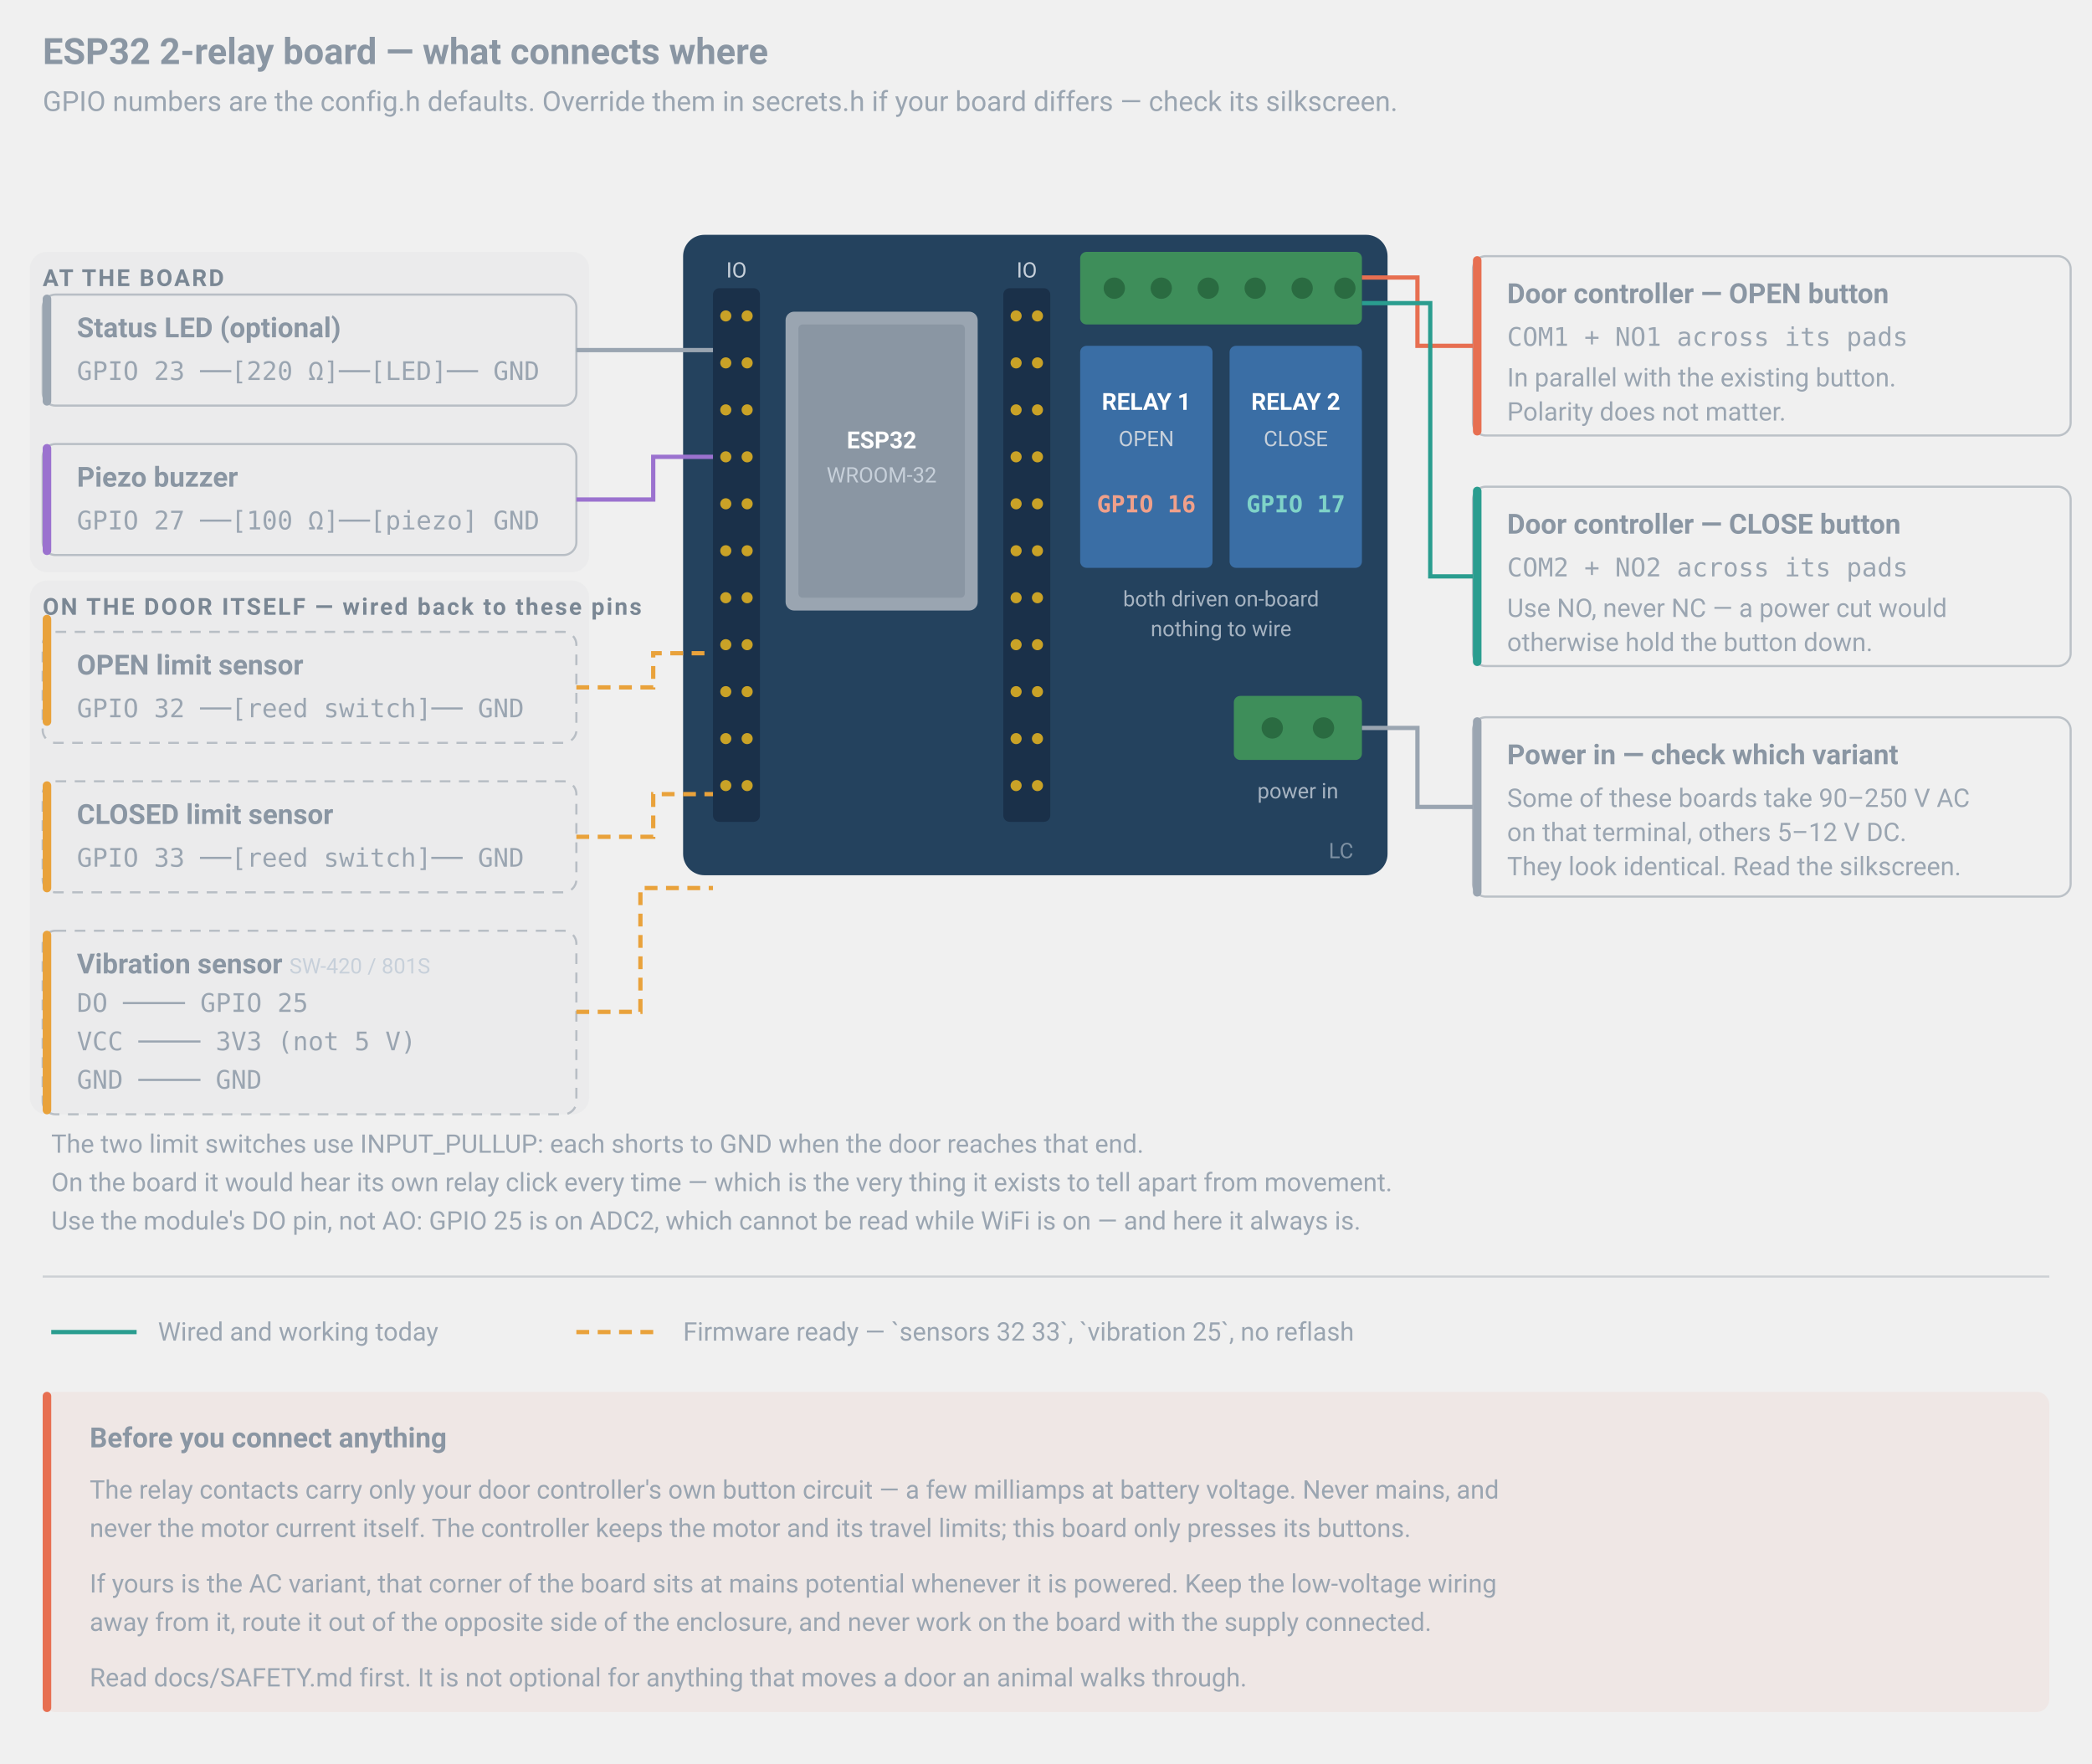
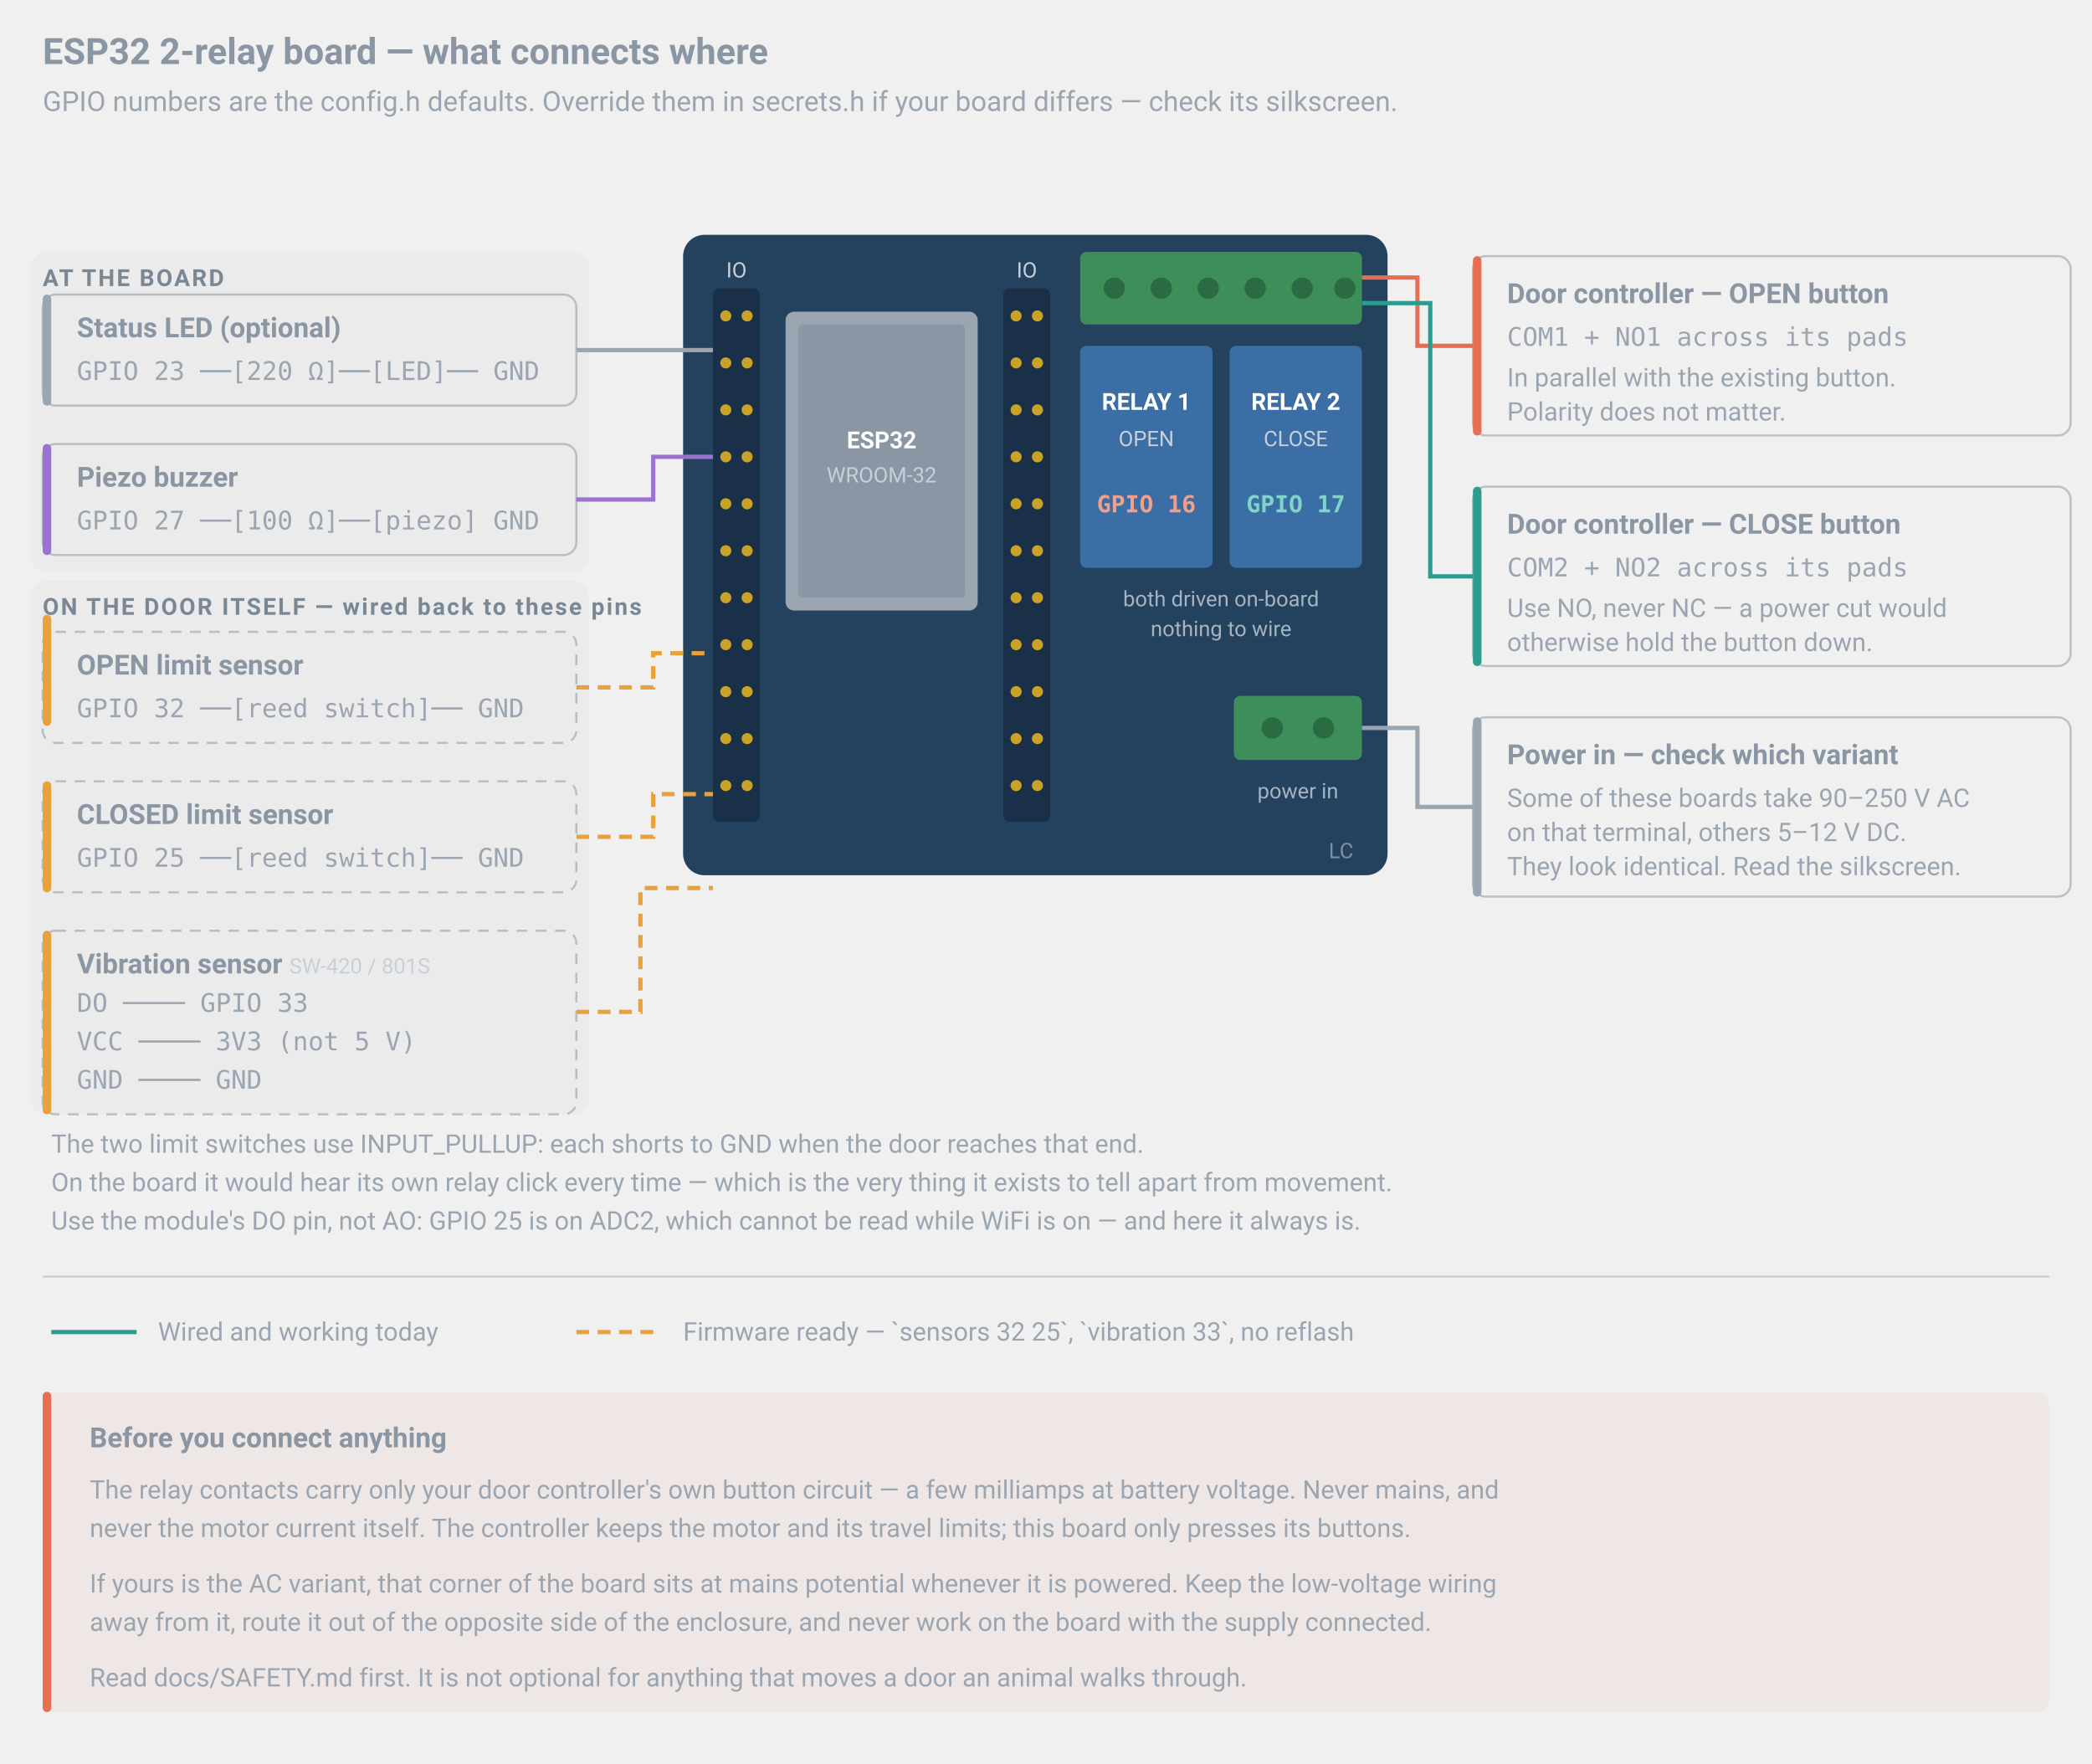
<svg xmlns="http://www.w3.org/2000/svg" viewBox="0 0 980 826" width="980" height="826" role="img" aria-label="Wiring diagram: an ESP32 two-relay board driving a coop door controller's open and close buttons, with a piezo buzzer, two limit-switch inputs and a vibration sensor">
  <style>
    .h1   { font: 600 17px ui-sans-serif,-apple-system,Segoe UI,Roboto,Arial,sans-serif; fill:#8A96A3; }
    .sub  { font: 13px ui-sans-serif,-apple-system,Segoe UI,Roboto,Arial,sans-serif; fill:#9AA5B1; }
    .ttl  { font: 600 13px ui-sans-serif,-apple-system,Segoe UI,Roboto,Arial,sans-serif; fill:#8A96A3; }
    .wire { font: 12px ui-monospace,SFMono-Regular,Menlo,Consolas,monospace; fill:#9AA5B1; }
    .onbd { font: 10px ui-sans-serif,-apple-system,Segoe UI,Roboto,Arial,sans-serif; fill:#C7D0DA; }
    .onbd2{ font: 600 11px ui-sans-serif,-apple-system,Segoe UI,Roboto,Arial,sans-serif; fill:#FFFFFF; }
    .gpio { font: 600 11px ui-monospace,SFMono-Regular,Menlo,Consolas,monospace; }
    .note { font: 12px ui-sans-serif,-apple-system,Segoe UI,Roboto,Arial,sans-serif; fill:#9AA5B1; }
    .box  { fill:none; stroke:#7A8794; stroke-width:1; opacity:0.45; }
    .grp  { font: 600 11px ui-sans-serif,-apple-system,Segoe UI,Roboto,Arial,sans-serif;
            fill:#7A8794; letter-spacing:0.08em; }
    .zone { fill:#7A8794; opacity:0.05; }
  </style>
  <text x="20" y="30" class="h1">ESP32 2-relay board — what connects where</text>
  <text x="20" y="52" class="sub">GPIO numbers are the config.h defaults. Override them in secrets.h if your board differs — check its silkscreen.</text>
  <rect x="320" y="110" width="330" height="300" rx="10" fill="#24425E" />
  <text x="634" y="402" class="onbd" text-anchor="end" opacity="0.55">LC</text>
  <rect x="334" y="135" width="22" height="250" rx="3" fill="#1A3049" />
  <rect x="470" y="135" width="22" height="250" rx="3" fill="#1A3049" />
  <g fill="#C9A227">
    <circle cx="340" cy="148" r="2.6" />
    <circle cx="350" cy="148" r="2.6" />
    <circle cx="340" cy="170" r="2.6" />
    <circle cx="350" cy="170" r="2.6" />
    <circle cx="340" cy="192" r="2.6" />
    <circle cx="350" cy="192" r="2.6" />
    <circle cx="340" cy="214" r="2.6" />
    <circle cx="350" cy="214" r="2.6" />
    <circle cx="340" cy="236" r="2.6" />
    <circle cx="350" cy="236" r="2.6" />
    <circle cx="340" cy="258" r="2.6" />
    <circle cx="350" cy="258" r="2.6" />
    <circle cx="340" cy="280" r="2.6" />
    <circle cx="350" cy="280" r="2.6" />
    <circle cx="340" cy="302" r="2.6" />
    <circle cx="350" cy="302" r="2.6" />
    <circle cx="340" cy="324" r="2.6" />
    <circle cx="350" cy="324" r="2.6" />
    <circle cx="340" cy="346" r="2.6" />
    <circle cx="350" cy="346" r="2.6" />
    <circle cx="340" cy="368" r="2.6" />
    <circle cx="350" cy="368" r="2.6" />
    <circle cx="476" cy="148" r="2.6" />
    <circle cx="486" cy="148" r="2.6" />
    <circle cx="476" cy="170" r="2.6" />
    <circle cx="486" cy="170" r="2.6" />
    <circle cx="476" cy="192" r="2.6" />
    <circle cx="486" cy="192" r="2.6" />
    <circle cx="476" cy="214" r="2.6" />
    <circle cx="486" cy="214" r="2.6" />
    <circle cx="476" cy="236" r="2.6" />
    <circle cx="486" cy="236" r="2.6" />
    <circle cx="476" cy="258" r="2.6" />
    <circle cx="486" cy="258" r="2.6" />
    <circle cx="476" cy="280" r="2.6" />
    <circle cx="486" cy="280" r="2.6" />
    <circle cx="476" cy="302" r="2.6" />
    <circle cx="486" cy="302" r="2.6" />
    <circle cx="476" cy="324" r="2.6" />
    <circle cx="486" cy="324" r="2.6" />
    <circle cx="476" cy="346" r="2.6" />
    <circle cx="486" cy="346" r="2.6" />
    <circle cx="476" cy="368" r="2.6" />
    <circle cx="486" cy="368" r="2.6" />
  </g>
  <text x="345" y="130" class="onbd" text-anchor="middle">IO</text>
  <text x="481" y="130" class="onbd" text-anchor="middle">IO</text>
  <rect x="368" y="146" width="90" height="140" rx="4" fill="#9AA5B1" />
  <rect x="374" y="152" width="78" height="128" rx="2" fill="#8A96A3" />
  <text x="413" y="210" class="onbd2" text-anchor="middle" fill="#24425E">ESP32</text>
  <text x="413" y="226" class="onbd" text-anchor="middle" fill="#24425E">WROOM-32</text>
  <rect x="506" y="118" width="132" height="34" rx="3" fill="#3E8E5A" />
  <g fill="#2A6B41">
    <circle cx="522" cy="135" r="5" />
    <circle cx="544" cy="135" r="5" />
    <circle cx="566" cy="135" r="5" />
    <circle cx="588" cy="135" r="5" />
    <circle cx="610" cy="135" r="5" />
    <circle cx="630" cy="135" r="5" />
  </g>
  <rect x="506" y="162" width="62" height="104" rx="3" fill="#3A6EA5" />
  <rect x="576" y="162" width="62" height="104" rx="3" fill="#3A6EA5" />
  <text x="537" y="192" class="onbd2" text-anchor="middle">RELAY 1</text>
  <text x="537" y="209" class="onbd" text-anchor="middle">OPEN</text>
  <text x="537" y="240" class="gpio" text-anchor="middle" fill="#F0A08A">GPIO 16</text>
  <text x="607" y="192" class="onbd2" text-anchor="middle">RELAY 2</text>
  <text x="607" y="209" class="onbd" text-anchor="middle">CLOSE</text>
  <text x="607" y="240" class="gpio" text-anchor="middle" fill="#7FD3C8">GPIO 17</text>
  <text x="572" y="284" class="onbd" text-anchor="middle" opacity="0.8">both driven on-board</text>
  <text x="572" y="298" class="onbd" text-anchor="middle" opacity="0.8">nothing to wire</text>
  <rect x="578" y="326" width="60" height="30" rx="3" fill="#3E8E5A" />
  <g fill="#2A6B41">
    <circle cx="596" cy="341" r="5" />
    <circle cx="620" cy="341" r="5" />
  </g>
  <text x="608" y="374" class="onbd" text-anchor="middle" opacity="0.8">power in</text>
  <rect x="14" y="118" width="262" height="150" rx="8" class="zone" />
  <text x="20" y="134" class="grp">AT THE BOARD</text>
  <g>
    <rect x="20" y="138" width="250" height="52" rx="6" class="box" />
    <rect x="20" y="138" width="4" height="52" rx="2" fill="#9AA5B1" />
    <text x="36" y="158" class="ttl">Status LED  (optional)</text>
    <text x="36" y="178" class="wire">GPIO 23 ──[220 Ω]──[LED]── GND</text>
    <path d="M270 164 H334" fill="none" stroke="#9AA5B1" stroke-width="2" />
  </g>
  <g>
    <rect x="20" y="208" width="250" height="52" rx="6" class="box" />
    <rect x="20" y="208" width="4" height="52" rx="2" fill="#9B72CF" />
    <text x="36" y="228" class="ttl" fill="#9B72CF">Piezo buzzer</text>
    <text x="36" y="248" class="wire">GPIO 27 ──[100 Ω]──[piezo] GND</text>
    <path d="M270 234 H306 V214 H334" fill="none" stroke="#9B72CF" stroke-width="2" />
  </g>
  <rect x="14" y="272" width="262" height="250" rx="8" class="zone" />
  <text x="20" y="288" class="grp">ON THE DOOR ITSELF — wired back to these pins</text>
  <g>
    <rect x="20" y="296" width="250" height="52" rx="6" class="box" stroke-dasharray="5 4" />
    <rect x="20" y="288" width="4" height="52" rx="2" fill="#E9A23B" />
    <text x="36" y="316" class="ttl" fill="#E9A23B">OPEN limit sensor</text>
    <text x="36" y="336" class="wire">GPIO 32 ──[reed switch]── GND</text>
    <path d="M270 322 H306 V306 H334" fill="none" stroke="#E9A23B" stroke-width="2" stroke-dasharray="6 4" />
  </g>
  <g>
    <rect x="20" y="366" width="250" height="52" rx="6" class="box" stroke-dasharray="5 4" />
    <rect x="20" y="366" width="4" height="52" rx="2" fill="#E9A23B" />
    <text x="36" y="386" class="ttl" fill="#E9A23B">CLOSED limit sensor</text>
-     <text x="36" y="406" class="wire">GPIO 33 ──[reed switch]── GND</text>
+     <text x="36" y="406" class="wire">GPIO 25 ──[reed switch]── GND</text>
    <path d="M270 392 H306 V372 H334" fill="none" stroke="#E9A23B" stroke-width="2" stroke-dasharray="6 4" />
  </g>
  <g>
    <rect x="20" y="436" width="250" height="86" rx="6" class="box" stroke-dasharray="5 4" />
    <rect x="20" y="436" width="4" height="86" rx="2" fill="#E9A23B" />
    <text x="36" y="456" class="ttl" fill="#E9A23B">Vibration sensor  <tspan class="onbd" fill="#7A8794">SW-420 / 801S</tspan>
    </text>
-     <text x="36" y="474" class="wire">DO  ──── GPIO 25</text>
+     <text x="36" y="474" class="wire">DO  ──── GPIO 33</text>
    <text x="36" y="492" class="wire">VCC ──── 3V3  (not 5 V)</text>
    <text x="36" y="510" class="wire">GND ──── GND</text>
    <path d="M270 474 H300 V416 H334" fill="none" stroke="#E9A23B" stroke-width="2" stroke-dasharray="6 4" />
  </g>
  <text x="24" y="540" class="note" fill="#E9A23B">The two limit switches use INPUT_PULLUP: each shorts to GND when the door reaches that end.</text>
  <text x="24" y="558" class="note" fill="#9AA5B1">On the board it would hear its own relay click every time — which is the very thing it exists to tell apart from movement.</text>
  <text x="24" y="576" class="note" fill="#9AA5B1">Use the module's DO pin, not AO: GPIO 25 is on ADC2, which cannot be read while WiFi is on — and here it always is.</text>
  <g>
    <rect x="690" y="120" width="280" height="84" rx="6" class="box" />
    <rect x="690" y="120" width="4" height="84" rx="2" fill="#E76F51" />
    <text x="706" y="142" class="ttl" fill="#E76F51">Door controller — OPEN button</text>
    <text x="706" y="162" class="wire">COM1 + NO1 across its pads</text>
    <text x="706" y="181" class="note">In parallel with the existing button.</text>
    <text x="706" y="197" class="note">Polarity does not matter.</text>
    <path d="M638 130 H664 V162 H690" fill="none" stroke="#E76F51" stroke-width="2" />
  </g>
  <g>
    <rect x="690" y="228" width="280" height="84" rx="6" class="box" />
    <rect x="690" y="228" width="4" height="84" rx="2" fill="#2A9D8F" />
    <text x="706" y="250" class="ttl" fill="#2A9D8F">Door controller — CLOSE button</text>
    <text x="706" y="270" class="wire">COM2 + NO2 across its pads</text>
    <text x="706" y="289" class="note">Use NO, never NC — a power cut would</text>
    <text x="706" y="305" class="note">otherwise hold the button down.</text>
    <path d="M638 142 H670 V270 H690" fill="none" stroke="#2A9D8F" stroke-width="2" />
  </g>
  <g>
    <rect x="690" y="336" width="280" height="84" rx="6" class="box" />
    <rect x="690" y="336" width="4" height="84" rx="2" fill="#9AA5B1" />
    <text x="706" y="358" class="ttl">Power in — check which variant</text>
    <text x="706" y="378" class="note">Some of these boards take 90–250 V AC</text>
    <text x="706" y="394" class="note">on that terminal, others 5–12 V DC.</text>
    <text x="706" y="410" class="note">They look identical. Read the silkscreen.</text>
    <path d="M638 341 H664 V378 H690" fill="none" stroke="#9AA5B1" stroke-width="2" />
  </g>
  <line x1="20" y1="598" x2="960" y2="598" stroke="#7A8794" stroke-width="1" opacity="0.3" />
  <path d="M24 624 H64" fill="none" stroke="#2A9D8F" stroke-width="2" />
  <text x="74" y="628" class="note">Wired and working today</text>
  <path d="M270 624 H310" fill="none" stroke="#E9A23B" stroke-width="2" stroke-dasharray="6 4" />
-   <text x="320" y="628" class="note" fill="#E9A23B">Firmware ready — `sensors 32 33`, `vibration 25`, no reflash</text>
+   <text x="320" y="628" class="note" fill="#E9A23B">Firmware ready — `sensors 32 25`, `vibration 33`, no reflash</text>
  <rect x="20" y="652" width="940" height="150" rx="6" fill="#E76F51" opacity="0.07" />
  <rect x="20" y="652" width="4" height="150" rx="2" fill="#E76F51" />
  <text x="42" y="678" class="ttl" fill="#E76F51">Before you connect anything</text>
  <text x="42" y="702" class="note">The relay contacts carry only your door controller's own button circuit — a few milliamps at battery voltage. Never mains, and</text>
  <text x="42" y="720" class="note">never the motor current itself. The controller keeps the motor and its travel limits; this board only presses its buttons.</text>
  <text x="42" y="746" class="note">If yours is the AC variant, that corner of the board sits at mains potential whenever it is powered. Keep the low-voltage wiring</text>
  <text x="42" y="764" class="note">away from it, route it out of the opposite side of the enclosure, and never work on the board with the supply connected.</text>
  <text x="42" y="790" class="note">Read docs/SAFETY.md first. It is not optional for anything that moves a door an animal walks through.</text>
</svg>
